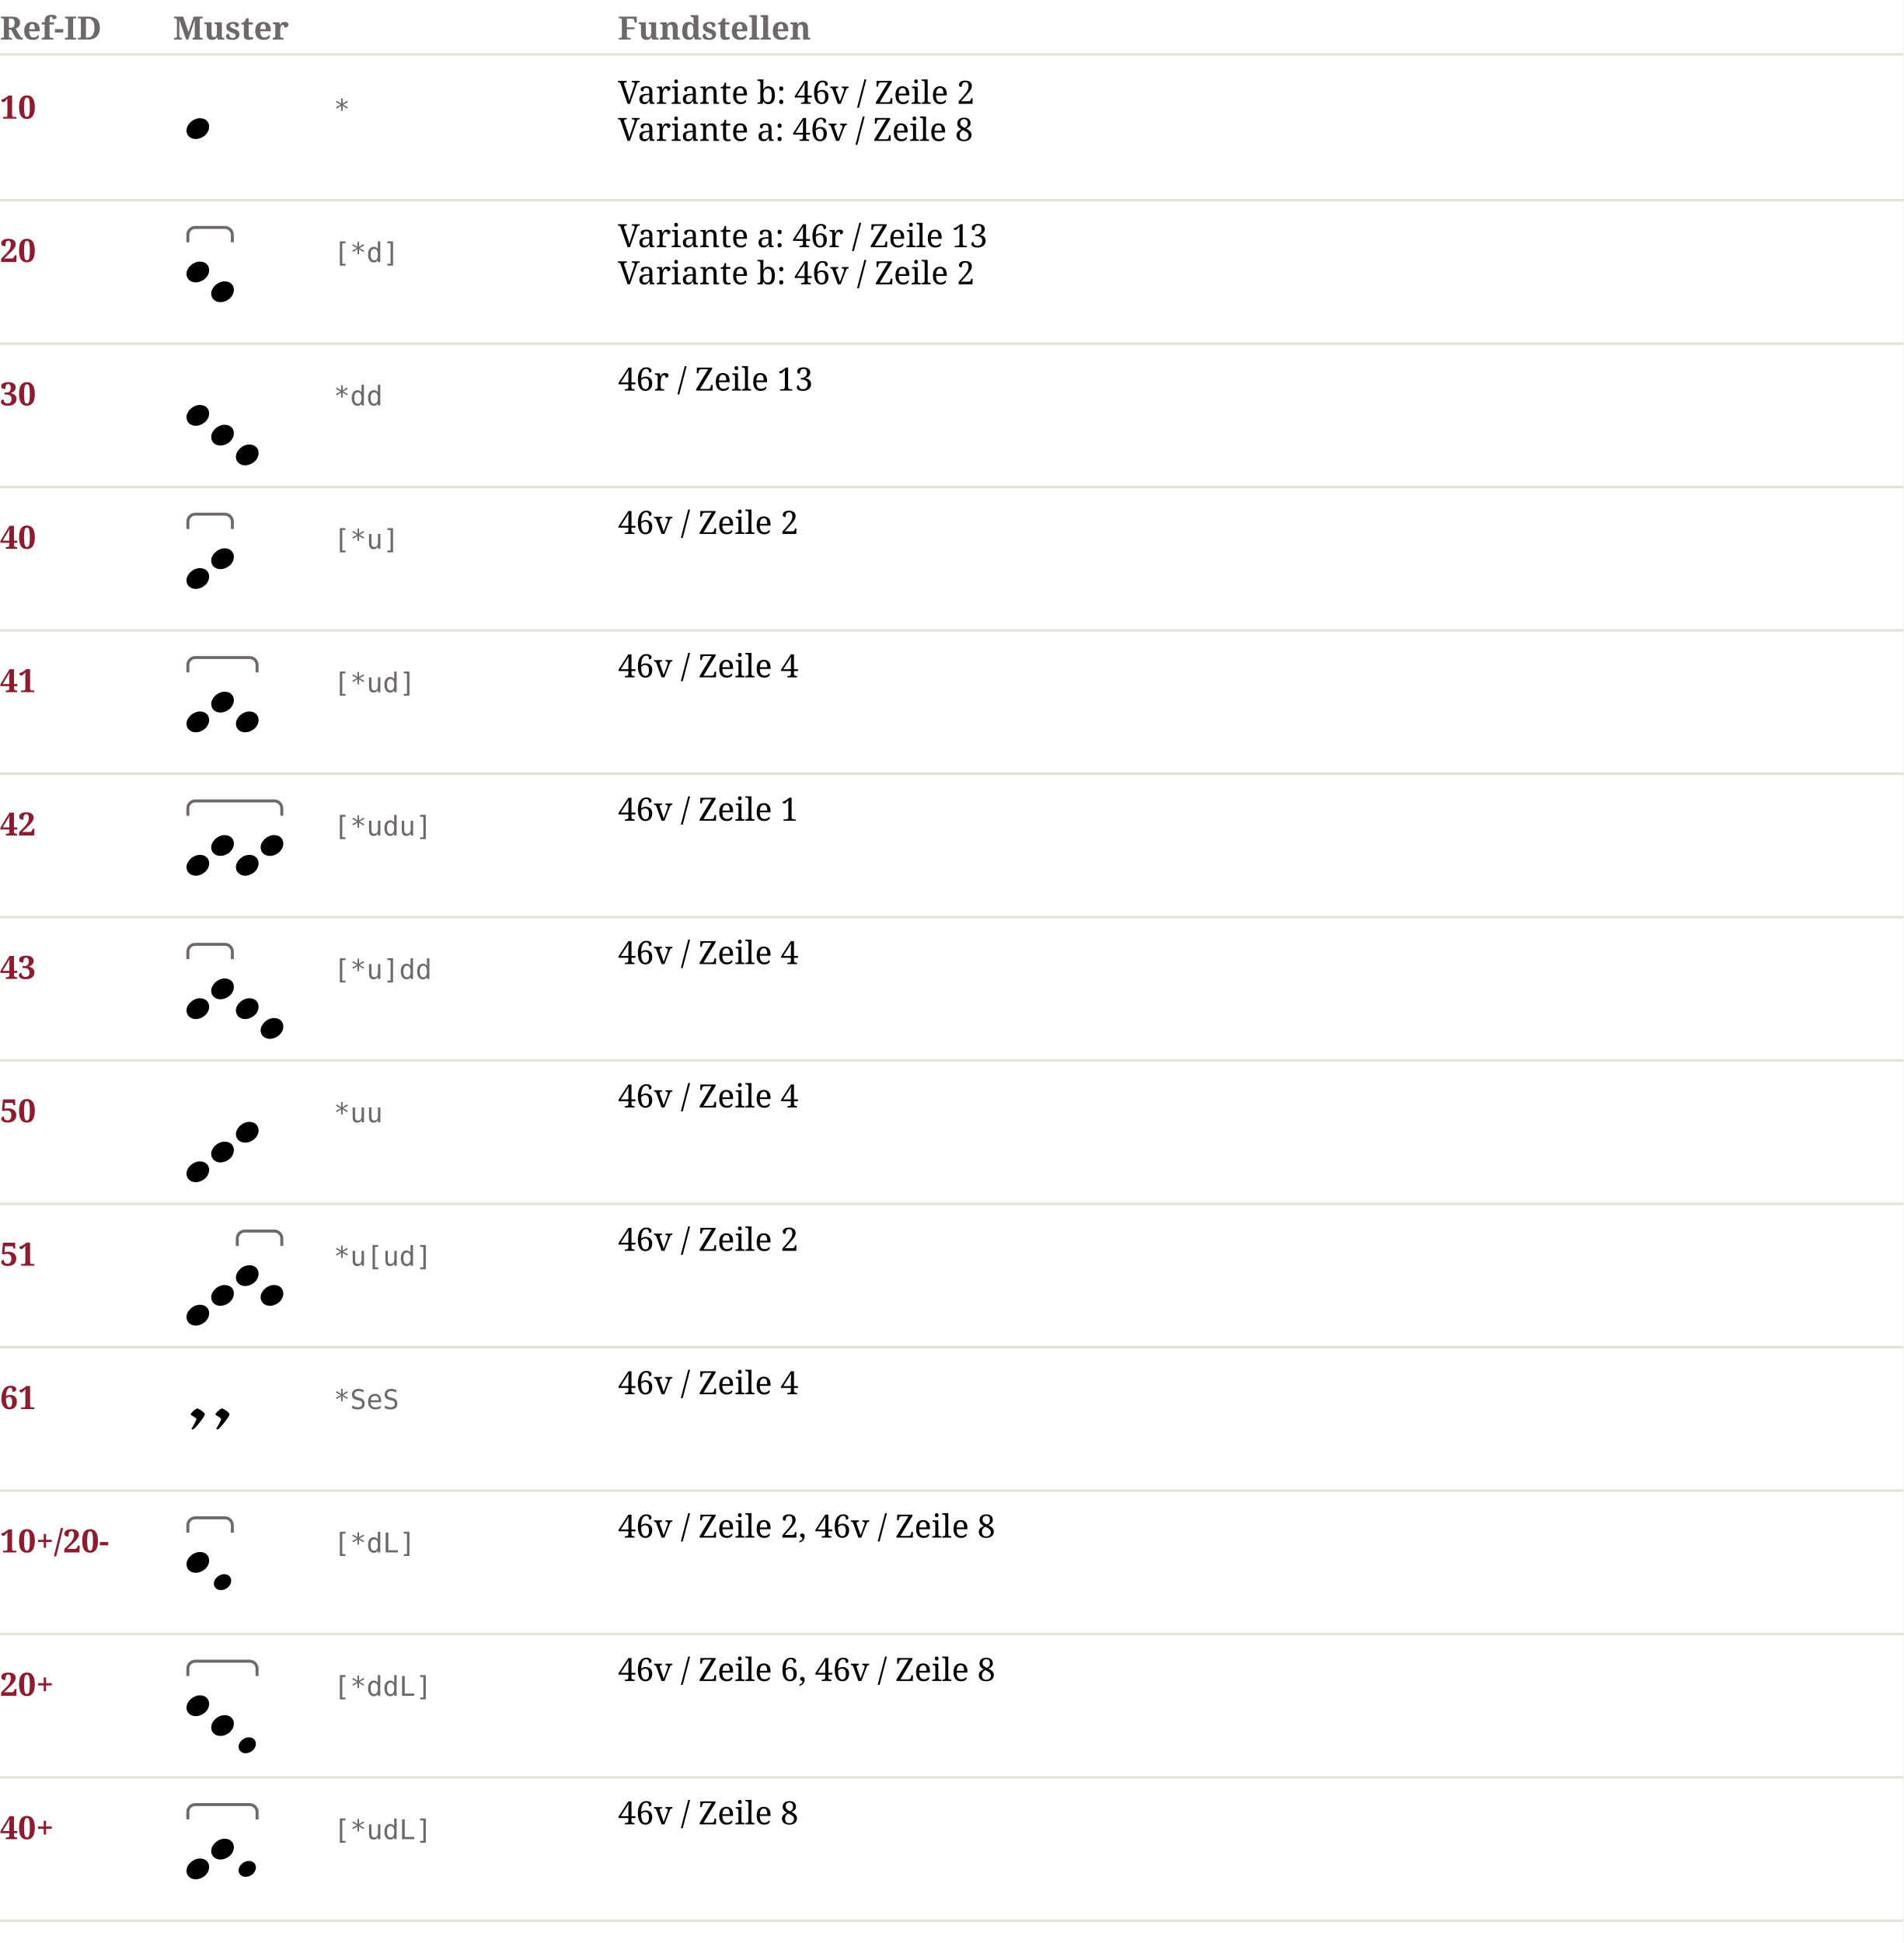
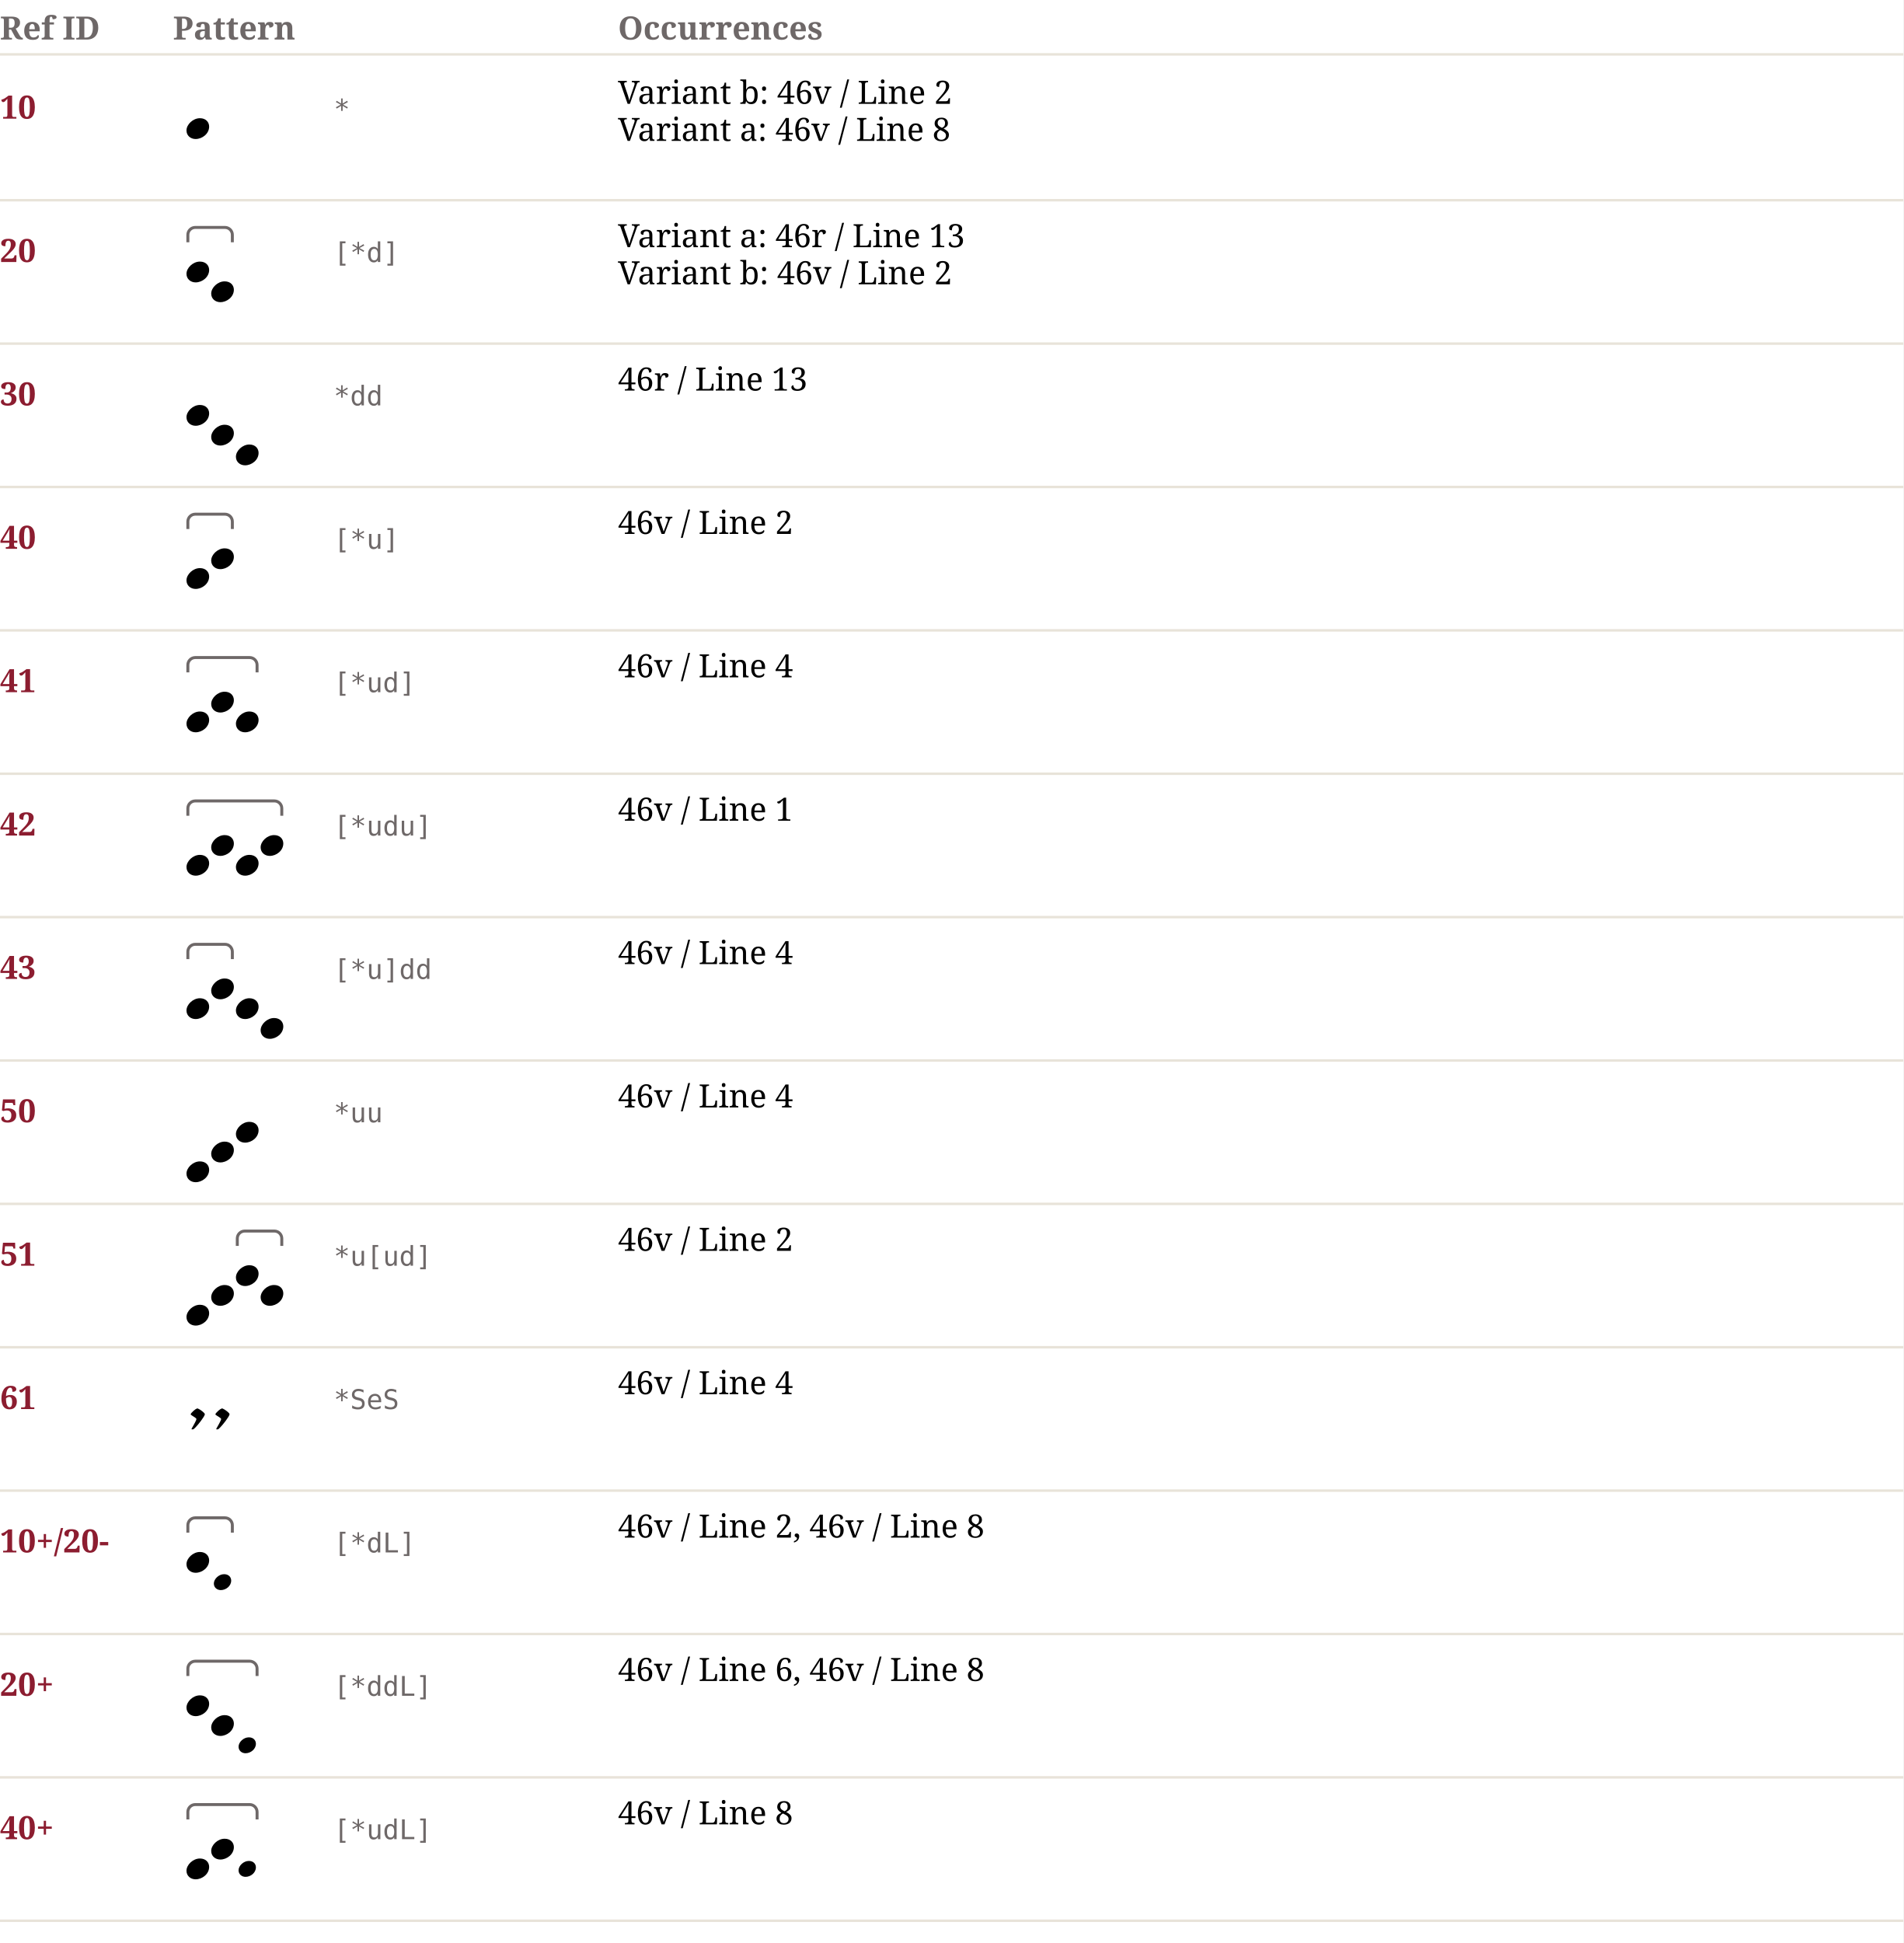
<svg xmlns="http://www.w3.org/2000/svg" width="770" height="786" viewBox="0 0 770 786" font-family="Linux Libertine, Georgia, serif" font-size="13">
  <rect width="100%" height="100%" fill="#ffffff" />
-   <text x="0" y="16" font-weight="bold" fill="#6E6868">Ref-ID</text>
-   <text x="70" y="16" font-weight="bold" fill="#6E6868">Muster</text>
-   <text x="250" y="16" font-weight="bold" fill="#6E6868">Fundstellen</text>
+   <text x="0" y="16" font-weight="bold" fill="#6E6868">Ref ID</text>
+   <text x="70" y="16" font-weight="bold" fill="#6E6868">Pattern</text>
+   <text x="250" y="16" font-weight="bold" fill="#6E6868">Occurrences</text>
  <line x1="0" y1="22" x2="770" y2="22" stroke="#E8E3D9" />
  <text x="0" y="48.0" font-weight="bold" fill="#8C1D30">10</text>
  <svg x="70" y="28.0" width="20" height="32" viewBox="0 0 20 32">
    <g transform="translate(5.414839,19.79087) scale(0.85)">
      <path d="m 4.37,9.936 c -2.283,0 -4.338,-1.541 -4.338,-4.081 0,-2.826 3.082,-5.822 6.393,-5.822 2.911,0 4.395,1.941 4.395,3.996 0,3.368 -3.254,5.908 -6.45,5.908 z" fill="black" />
    </g>
  </svg>
  <text x="135" y="48.0" font-family="monospace" font-size="11" fill="#6E6868">*</text>
-   <text x="250" y="42.0">Variante b: 46v / Zeile 2</text>
-   <text x="250" y="57.0">Variante a: 46v / Zeile 8</text>
+   <text x="250" y="42.0">Variant b: 46v / Line 2</text>
+   <text x="250" y="57.0">Variant a: 46v / Line 8</text>
  <line x1="0" y1="81.0" x2="770" y2="81.0" stroke="#E8E3D9" />
  <text x="0" y="106.0" font-weight="bold" fill="#8C1D30">20</text>
  <svg x="70" y="86.0" width="30" height="40" viewBox="0 0 30 40">
    <path d="M 6 12 l 0 -3 a 3 3 0 0 1 3 -3 l 12 0 a 3 3 0 0 1 3 3 l 0 3" stroke="#6E6868" stroke-width="1.2" fill="none" />
    <g transform="translate(5.414839,19.79087) scale(0.85)">
      <path d="m 4.37,9.936 c -2.283,0 -4.338,-1.541 -4.338,-4.081 0,-2.826 3.082,-5.822 6.393,-5.822 2.911,0 4.395,1.941 4.395,3.996 0,3.368 -3.254,5.908 -6.45,5.908 z" fill="black" />
    </g>
    <g transform="translate(15.41484,27.79087) scale(0.85)">
      <path d="m 4.37,9.936 c -2.283,0 -4.338,-1.541 -4.338,-4.081 0,-2.826 3.082,-5.822 6.393,-5.822 2.911,0 4.395,1.941 4.395,3.996 0,3.368 -3.254,5.908 -6.45,5.908 z" fill="black" />
    </g>
  </svg>
  <text x="135" y="106.0" font-family="monospace" font-size="11" fill="#6E6868">[*d]</text>
-   <text x="250" y="100.0">Variante a: 46r / Zeile 13</text>
-   <text x="250" y="115.0">Variante b: 46v / Zeile 2</text>
+   <text x="250" y="100.0">Variant a: 46r / Line 13</text>
+   <text x="250" y="115.0">Variant b: 46v / Line 2</text>
  <line x1="0" y1="139.0" x2="770" y2="139.0" stroke="#E8E3D9" />
  <text x="0" y="164.0" font-weight="bold" fill="#8C1D30">30</text>
  <svg x="70" y="144.0" width="40" height="48" viewBox="0 0 40 48">
    <g transform="translate(5.414839,19.79087) scale(0.85)">
      <path d="m 4.37,9.936 c -2.283,0 -4.338,-1.541 -4.338,-4.081 0,-2.826 3.082,-5.822 6.393,-5.822 2.911,0 4.395,1.941 4.395,3.996 0,3.368 -3.254,5.908 -6.45,5.908 z" fill="black" />
    </g>
    <g transform="translate(15.41484,27.79087) scale(0.85)">
      <path d="m 4.37,9.936 c -2.283,0 -4.338,-1.541 -4.338,-4.081 0,-2.826 3.082,-5.822 6.393,-5.822 2.911,0 4.395,1.941 4.395,3.996 0,3.368 -3.254,5.908 -6.45,5.908 z" fill="black" />
    </g>
    <g transform="translate(25.41484,35.79087) scale(0.85)">
      <path d="m 4.37,9.936 c -2.283,0 -4.338,-1.541 -4.338,-4.081 0,-2.826 3.082,-5.822 6.393,-5.822 2.911,0 4.395,1.941 4.395,3.996 0,3.368 -3.254,5.908 -6.45,5.908 z" fill="black" />
    </g>
  </svg>
  <text x="135" y="164.0" font-family="monospace" font-size="11" fill="#6E6868">*dd</text>
-   <text x="250" y="158.0">46r / Zeile 13</text>
+   <text x="250" y="158.0">46r / Line 13</text>
  <line x1="0" y1="197.0" x2="770" y2="197.0" stroke="#E8E3D9" />
  <text x="0" y="222.0" font-weight="bold" fill="#8C1D30">40</text>
  <svg x="70" y="202.0" width="30" height="40" viewBox="0 0 30 40">
    <path d="M 6 12 l 0 -3 a 3 3 0 0 1 3 -3 l 12 0 a 3 3 0 0 1 3 3 l 0 3" stroke="#6E6868" stroke-width="1.2" fill="none" />
    <g transform="translate(5.414839,27.79087) scale(0.85)">
      <path d="m 4.37,9.936 c -2.283,0 -4.338,-1.541 -4.338,-4.081 0,-2.826 3.082,-5.822 6.393,-5.822 2.911,0 4.395,1.941 4.395,3.996 0,3.368 -3.254,5.908 -6.45,5.908 z" fill="black" />
    </g>
    <g transform="translate(15.41484,19.79087) scale(0.85)">
      <path d="m 4.37,9.936 c -2.283,0 -4.338,-1.541 -4.338,-4.081 0,-2.826 3.082,-5.822 6.393,-5.822 2.911,0 4.395,1.941 4.395,3.996 0,3.368 -3.254,5.908 -6.45,5.908 z" fill="black" />
    </g>
  </svg>
  <text x="135" y="222.0" font-family="monospace" font-size="11" fill="#6E6868">[*u]</text>
-   <text x="250" y="216.0">46v / Zeile 2</text>
+   <text x="250" y="216.0">46v / Line 2</text>
  <line x1="0" y1="255.0" x2="770" y2="255.0" stroke="#E8E3D9" />
  <text x="0" y="280.0" font-weight="bold" fill="#8C1D30">41</text>
  <svg x="70" y="260.0" width="40" height="40" viewBox="0 0 40 40">
    <path d="M 6 12 l 0 -3 a 3 3 0 0 1 3 -3 l 22 0 a 3 3 0 0 1 3 3 l 0 3" stroke="#6E6868" stroke-width="1.2" fill="none" />
    <g transform="translate(5.414839,27.79087) scale(0.85)">
      <path d="m 4.37,9.936 c -2.283,0 -4.338,-1.541 -4.338,-4.081 0,-2.826 3.082,-5.822 6.393,-5.822 2.911,0 4.395,1.941 4.395,3.996 0,3.368 -3.254,5.908 -6.45,5.908 z" fill="black" />
    </g>
    <g transform="translate(15.41484,19.79087) scale(0.85)">
      <path d="m 4.37,9.936 c -2.283,0 -4.338,-1.541 -4.338,-4.081 0,-2.826 3.082,-5.822 6.393,-5.822 2.911,0 4.395,1.941 4.395,3.996 0,3.368 -3.254,5.908 -6.45,5.908 z" fill="black" />
    </g>
    <g transform="translate(25.41484,27.79087) scale(0.85)">
      <path d="m 4.37,9.936 c -2.283,0 -4.338,-1.541 -4.338,-4.081 0,-2.826 3.082,-5.822 6.393,-5.822 2.911,0 4.395,1.941 4.395,3.996 0,3.368 -3.254,5.908 -6.45,5.908 z" fill="black" />
    </g>
  </svg>
  <text x="135" y="280.0" font-family="monospace" font-size="11" fill="#6E6868">[*ud]</text>
-   <text x="250" y="274.0">46v / Zeile 4</text>
+   <text x="250" y="274.0">46v / Line 4</text>
  <line x1="0" y1="313.0" x2="770" y2="313.0" stroke="#E8E3D9" />
  <text x="0" y="338.0" font-weight="bold" fill="#8C1D30">42</text>
  <svg x="70" y="318.0" width="50" height="40" viewBox="0 0 50 40">
    <path d="M 6 12 l 0 -3 a 3 3 0 0 1 3 -3 l 32 0 a 3 3 0 0 1 3 3 l 0 3" stroke="#6E6868" stroke-width="1.2" fill="none" />
    <g transform="translate(5.414839,27.79087) scale(0.85)">
      <path d="m 4.37,9.936 c -2.283,0 -4.338,-1.541 -4.338,-4.081 0,-2.826 3.082,-5.822 6.393,-5.822 2.911,0 4.395,1.941 4.395,3.996 0,3.368 -3.254,5.908 -6.45,5.908 z" fill="black" />
    </g>
    <g transform="translate(15.41484,19.79087) scale(0.85)">
      <path d="m 4.37,9.936 c -2.283,0 -4.338,-1.541 -4.338,-4.081 0,-2.826 3.082,-5.822 6.393,-5.822 2.911,0 4.395,1.941 4.395,3.996 0,3.368 -3.254,5.908 -6.45,5.908 z" fill="black" />
    </g>
    <g transform="translate(25.41484,27.79087) scale(0.85)">
      <path d="m 4.37,9.936 c -2.283,0 -4.338,-1.541 -4.338,-4.081 0,-2.826 3.082,-5.822 6.393,-5.822 2.911,0 4.395,1.941 4.395,3.996 0,3.368 -3.254,5.908 -6.45,5.908 z" fill="black" />
    </g>
    <g transform="translate(35.41484,19.79087) scale(0.85)">
      <path d="m 4.37,9.936 c -2.283,0 -4.338,-1.541 -4.338,-4.081 0,-2.826 3.082,-5.822 6.393,-5.822 2.911,0 4.395,1.941 4.395,3.996 0,3.368 -3.254,5.908 -6.45,5.908 z" fill="black" />
    </g>
  </svg>
  <text x="135" y="338.0" font-family="monospace" font-size="11" fill="#6E6868">[*udu]</text>
-   <text x="250" y="332.0">46v / Zeile 1</text>
+   <text x="250" y="332.0">46v / Line 1</text>
  <line x1="0" y1="371.0" x2="770" y2="371.0" stroke="#E8E3D9" />
  <text x="0" y="396.0" font-weight="bold" fill="#8C1D30">43</text>
  <svg x="70" y="376.0" width="50" height="48" viewBox="0 0 50 48">
    <path d="M 6 12 l 0 -3 a 3 3 0 0 1 3 -3 l 12 0 a 3 3 0 0 1 3 3 l 0 3" stroke="#6E6868" stroke-width="1.2" fill="none" />
    <g transform="translate(5.414839,27.79087) scale(0.85)">
      <path d="m 4.37,9.936 c -2.283,0 -4.338,-1.541 -4.338,-4.081 0,-2.826 3.082,-5.822 6.393,-5.822 2.911,0 4.395,1.941 4.395,3.996 0,3.368 -3.254,5.908 -6.45,5.908 z" fill="black" />
    </g>
    <g transform="translate(15.41484,19.79087) scale(0.85)">
      <path d="m 4.37,9.936 c -2.283,0 -4.338,-1.541 -4.338,-4.081 0,-2.826 3.082,-5.822 6.393,-5.822 2.911,0 4.395,1.941 4.395,3.996 0,3.368 -3.254,5.908 -6.45,5.908 z" fill="black" />
    </g>
    <g transform="translate(25.41484,27.79087) scale(0.85)">
      <path d="m 4.37,9.936 c -2.283,0 -4.338,-1.541 -4.338,-4.081 0,-2.826 3.082,-5.822 6.393,-5.822 2.911,0 4.395,1.941 4.395,3.996 0,3.368 -3.254,5.908 -6.45,5.908 z" fill="black" />
    </g>
    <g transform="translate(35.41484,35.79087) scale(0.85)">
      <path d="m 4.37,9.936 c -2.283,0 -4.338,-1.541 -4.338,-4.081 0,-2.826 3.082,-5.822 6.393,-5.822 2.911,0 4.395,1.941 4.395,3.996 0,3.368 -3.254,5.908 -6.45,5.908 z" fill="black" />
    </g>
  </svg>
  <text x="135" y="396.0" font-family="monospace" font-size="11" fill="#6E6868">[*u]dd</text>
-   <text x="250" y="390.0">46v / Zeile 4</text>
+   <text x="250" y="390.0">46v / Line 4</text>
  <line x1="0" y1="429.0" x2="770" y2="429.0" stroke="#E8E3D9" />
  <text x="0" y="454.0" font-weight="bold" fill="#8C1D30">50</text>
  <svg x="70" y="434.0" width="40" height="48" viewBox="0 0 40 48">
    <g transform="translate(5.414839,35.79087) scale(0.85)">
      <path d="m 4.37,9.936 c -2.283,0 -4.338,-1.541 -4.338,-4.081 0,-2.826 3.082,-5.822 6.393,-5.822 2.911,0 4.395,1.941 4.395,3.996 0,3.368 -3.254,5.908 -6.45,5.908 z" fill="black" />
    </g>
    <g transform="translate(15.41484,27.79087) scale(0.85)">
      <path d="m 4.37,9.936 c -2.283,0 -4.338,-1.541 -4.338,-4.081 0,-2.826 3.082,-5.822 6.393,-5.822 2.911,0 4.395,1.941 4.395,3.996 0,3.368 -3.254,5.908 -6.45,5.908 z" fill="black" />
    </g>
    <g transform="translate(25.41484,19.79087) scale(0.85)">
      <path d="m 4.37,9.936 c -2.283,0 -4.338,-1.541 -4.338,-4.081 0,-2.826 3.082,-5.822 6.393,-5.822 2.911,0 4.395,1.941 4.395,3.996 0,3.368 -3.254,5.908 -6.45,5.908 z" fill="black" />
    </g>
  </svg>
  <text x="135" y="454.0" font-family="monospace" font-size="11" fill="#6E6868">*uu</text>
-   <text x="250" y="448.0">46v / Zeile 4</text>
+   <text x="250" y="448.0">46v / Line 4</text>
  <line x1="0" y1="487.0" x2="770" y2="487.0" stroke="#E8E3D9" />
  <text x="0" y="512.0" font-weight="bold" fill="#8C1D30">51</text>
  <svg x="70" y="492.0" width="50" height="48" viewBox="0 0 50 48">
    <path d="M 26 12 l 0 -3 a 3 3 0 0 1 3 -3 l 12 0 a 3 3 0 0 1 3 3 l 0 3" stroke="#6E6868" stroke-width="1.2" fill="none" />
    <g transform="translate(5.414839,35.79087) scale(0.85)">
      <path d="m 4.37,9.936 c -2.283,0 -4.338,-1.541 -4.338,-4.081 0,-2.826 3.082,-5.822 6.393,-5.822 2.911,0 4.395,1.941 4.395,3.996 0,3.368 -3.254,5.908 -6.45,5.908 z" fill="black" />
    </g>
    <g transform="translate(15.41484,27.79087) scale(0.85)">
      <path d="m 4.37,9.936 c -2.283,0 -4.338,-1.541 -4.338,-4.081 0,-2.826 3.082,-5.822 6.393,-5.822 2.911,0 4.395,1.941 4.395,3.996 0,3.368 -3.254,5.908 -6.45,5.908 z" fill="black" />
    </g>
    <g transform="translate(25.41484,19.79087) scale(0.85)">
      <path d="m 4.37,9.936 c -2.283,0 -4.338,-1.541 -4.338,-4.081 0,-2.826 3.082,-5.822 6.393,-5.822 2.911,0 4.395,1.941 4.395,3.996 0,3.368 -3.254,5.908 -6.45,5.908 z" fill="black" />
    </g>
    <g transform="translate(35.41484,27.79087) scale(0.85)">
      <path d="m 4.37,9.936 c -2.283,0 -4.338,-1.541 -4.338,-4.081 0,-2.826 3.082,-5.822 6.393,-5.822 2.911,0 4.395,1.941 4.395,3.996 0,3.368 -3.254,5.908 -6.45,5.908 z" fill="black" />
    </g>
  </svg>
  <text x="135" y="512.0" font-family="monospace" font-size="11" fill="#6E6868">*u[ud]</text>
-   <text x="250" y="506.0">46v / Zeile 2</text>
+   <text x="250" y="506.0">46v / Line 2</text>
  <line x1="0" y1="545.0" x2="770" y2="545.0" stroke="#E8E3D9" />
  <text x="0" y="570.0" font-weight="bold" fill="#8C1D30">61</text>
  <svg x="70" y="550.0" width="30" height="32" viewBox="0 0 30 32">
    <g transform="translate(7.140558,19.7572) scale(0.85)">
      <path d="m 0.568,9.965 c -0.082,-0.026 -0.173,-0.121 -0.173,-0.18 0,-0.039 0.166,-0.392 0.219,-0.465 0.006,-0.009 0.038,-0.065 0.071,-0.125 0.033,-0.06 0.204,-0.363 0.38,-0.672 0.176,-0.31 0.342,-0.602 0.367,-0.649 0.026,-0.047 0.052,-0.093 0.058,-0.102 0.043,-0.059 0.456,-0.84 0.673,-1.274 0.436,-0.874 0.544,-1.142 0.557,-1.384 l 0.008,-0.141 -0.06,-0.097 C 2.538,4.668 2.326,4.483 1.849,4.166 1.695,4.064 1.473,3.924 0.848,3.534 0.511,3.323 0.269,3.149 0.14,3.025 L 0,2.891 0.007,2.791 C 0.018,2.625 0.118,2.444 0.385,2.112 0.519,1.945 1.122,1.33 1.346,1.132 1.97,0.582 2.589,0.163 2.975,0.031 c 0.145,-0.05 0.304,-0.039 0.493,0.032 0.47,0.177 1.279,0.678 1.995,1.236 0.312,0.243 0.551,0.455 0.806,0.714 0.419,0.426 0.52,0.652 0.428,0.955 -0.172,0.568 -0.837,1.643 -1.859,3.007 -0.332,0.442 -1.18,1.517 -1.253,1.587 -0.004,0.004 -0.061,0.071 -0.125,0.148 -0.756,0.907 -1.567,1.761 -1.941,2.045 -0.111,0.085 -0.318,0.18 -0.447,0.208 -0.122,0.026 -0.425,0.027 -0.503,0.003 z" fill="black" />
    </g>
    <g transform="translate(17.14056,19.7572) scale(0.85)">
      <path d="m 0.568,9.965 c -0.082,-0.026 -0.173,-0.121 -0.173,-0.18 0,-0.039 0.166,-0.392 0.219,-0.465 0.006,-0.009 0.038,-0.065 0.071,-0.125 0.033,-0.06 0.204,-0.363 0.38,-0.672 0.176,-0.31 0.342,-0.602 0.367,-0.649 0.026,-0.047 0.052,-0.093 0.058,-0.102 0.043,-0.059 0.456,-0.84 0.673,-1.274 0.436,-0.874 0.544,-1.142 0.557,-1.384 l 0.008,-0.141 -0.06,-0.097 C 2.538,4.668 2.326,4.483 1.849,4.166 1.695,4.064 1.473,3.924 0.848,3.534 0.511,3.323 0.269,3.149 0.14,3.025 L 0,2.891 0.007,2.791 C 0.018,2.625 0.118,2.444 0.385,2.112 0.519,1.945 1.122,1.33 1.346,1.132 1.97,0.582 2.589,0.163 2.975,0.031 c 0.145,-0.05 0.304,-0.039 0.493,0.032 0.47,0.177 1.279,0.678 1.995,1.236 0.312,0.243 0.551,0.455 0.806,0.714 0.419,0.426 0.52,0.652 0.428,0.955 -0.172,0.568 -0.837,1.643 -1.859,3.007 -0.332,0.442 -1.18,1.517 -1.253,1.587 -0.004,0.004 -0.061,0.071 -0.125,0.148 -0.756,0.907 -1.567,1.761 -1.941,2.045 -0.111,0.085 -0.318,0.18 -0.447,0.208 -0.122,0.026 -0.425,0.027 -0.503,0.003 z" fill="black" />
    </g>
  </svg>
  <text x="135" y="570.0" font-family="monospace" font-size="11" fill="#6E6868">*SeS</text>
-   <text x="250" y="564.0">46v / Zeile 4</text>
+   <text x="250" y="564.0">46v / Line 4</text>
  <line x1="0" y1="603.0" x2="770" y2="603.0" stroke="#E8E3D9" />
  <text x="0" y="628.0" font-weight="bold" fill="#8C1D30">10+/20-</text>
  <svg x="70" y="608.0" width="30" height="40" viewBox="0 0 30 40">
    <path d="M 6 12 l 0 -3 a 3 3 0 0 1 3 -3 l 12 0 a 3 3 0 0 1 3 3 l 0 3" stroke="#6E6868" stroke-width="1.2" fill="none" />
    <g transform="translate(5.414839,19.79087) scale(0.85)">
      <path d="m 4.37,9.936 c -2.283,0 -4.338,-1.541 -4.338,-4.081 0,-2.826 3.082,-5.822 6.393,-5.822 2.911,0 4.395,1.941 4.395,3.996 0,3.368 -3.254,5.908 -6.45,5.908 z" fill="black" />
    </g>
    <g transform="translate(16.4937,28.78125) scale(0.65)">
      <path d="m 4.37,9.936 c -2.283,0 -4.338,-1.541 -4.338,-4.081 0,-2.826 3.082,-5.822 6.393,-5.822 2.911,0 4.395,1.941 4.395,3.996 0,3.368 -3.254,5.908 -6.45,5.908 z" fill="black" />
    </g>
  </svg>
  <text x="135" y="628.0" font-family="monospace" font-size="11" fill="#6E6868">[*dL]</text>
-   <text x="250" y="622.0">46v / Zeile 2, 46v / Zeile 8</text>
+   <text x="250" y="622.0">46v / Line 2, 46v / Line 8</text>
  <line x1="0" y1="661.0" x2="770" y2="661.0" stroke="#E8E3D9" />
  <text x="0" y="686.0" font-weight="bold" fill="#8C1D30">20+</text>
  <svg x="70" y="666.0" width="40" height="48" viewBox="0 0 40 48">
    <path d="M 6 12 l 0 -3 a 3 3 0 0 1 3 -3 l 22 0 a 3 3 0 0 1 3 3 l 0 3" stroke="#6E6868" stroke-width="1.2" fill="none" />
    <g transform="translate(5.414839,19.79087) scale(0.85)">
      <path d="m 4.37,9.936 c -2.283,0 -4.338,-1.541 -4.338,-4.081 0,-2.826 3.082,-5.822 6.393,-5.822 2.911,0 4.395,1.941 4.395,3.996 0,3.368 -3.254,5.908 -6.45,5.908 z" fill="black" />
    </g>
    <g transform="translate(15.41484,27.79087) scale(0.85)">
      <path d="m 4.37,9.936 c -2.283,0 -4.338,-1.541 -4.338,-4.081 0,-2.826 3.082,-5.822 6.393,-5.822 2.911,0 4.395,1.941 4.395,3.996 0,3.368 -3.254,5.908 -6.45,5.908 z" fill="black" />
    </g>
    <g transform="translate(26.4937,36.78125) scale(0.65)">
      <path d="m 4.37,9.936 c -2.283,0 -4.338,-1.541 -4.338,-4.081 0,-2.826 3.082,-5.822 6.393,-5.822 2.911,0 4.395,1.941 4.395,3.996 0,3.368 -3.254,5.908 -6.45,5.908 z" fill="black" />
    </g>
  </svg>
  <text x="135" y="686.0" font-family="monospace" font-size="11" fill="#6E6868">[*ddL]</text>
-   <text x="250" y="680.0">46v / Zeile 6, 46v / Zeile 8</text>
+   <text x="250" y="680.0">46v / Line 6, 46v / Line 8</text>
  <line x1="0" y1="719.0" x2="770" y2="719.0" stroke="#E8E3D9" />
  <text x="0" y="744.0" font-weight="bold" fill="#8C1D30">40+</text>
  <svg x="70" y="724.0" width="40" height="40" viewBox="0 0 40 40">
    <path d="M 6 12 l 0 -3 a 3 3 0 0 1 3 -3 l 22 0 a 3 3 0 0 1 3 3 l 0 3" stroke="#6E6868" stroke-width="1.2" fill="none" />
    <g transform="translate(5.414839,27.79087) scale(0.85)">
      <path d="m 4.37,9.936 c -2.283,0 -4.338,-1.541 -4.338,-4.081 0,-2.826 3.082,-5.822 6.393,-5.822 2.911,0 4.395,1.941 4.395,3.996 0,3.368 -3.254,5.908 -6.45,5.908 z" fill="black" />
    </g>
    <g transform="translate(15.41484,19.79087) scale(0.85)">
      <path d="m 4.37,9.936 c -2.283,0 -4.338,-1.541 -4.338,-4.081 0,-2.826 3.082,-5.822 6.393,-5.822 2.911,0 4.395,1.941 4.395,3.996 0,3.368 -3.254,5.908 -6.45,5.908 z" fill="black" />
    </g>
    <g transform="translate(26.4937,28.78125) scale(0.65)">
      <path d="m 4.37,9.936 c -2.283,0 -4.338,-1.541 -4.338,-4.081 0,-2.826 3.082,-5.822 6.393,-5.822 2.911,0 4.395,1.941 4.395,3.996 0,3.368 -3.254,5.908 -6.45,5.908 z" fill="black" />
    </g>
  </svg>
  <text x="135" y="744.0" font-family="monospace" font-size="11" fill="#6E6868">[*udL]</text>
-   <text x="250" y="738.0">46v / Zeile 8</text>
+   <text x="250" y="738.0">46v / Line 8</text>
  <line x1="0" y1="777.0" x2="770" y2="777.0" stroke="#E8E3D9" />
</svg>
